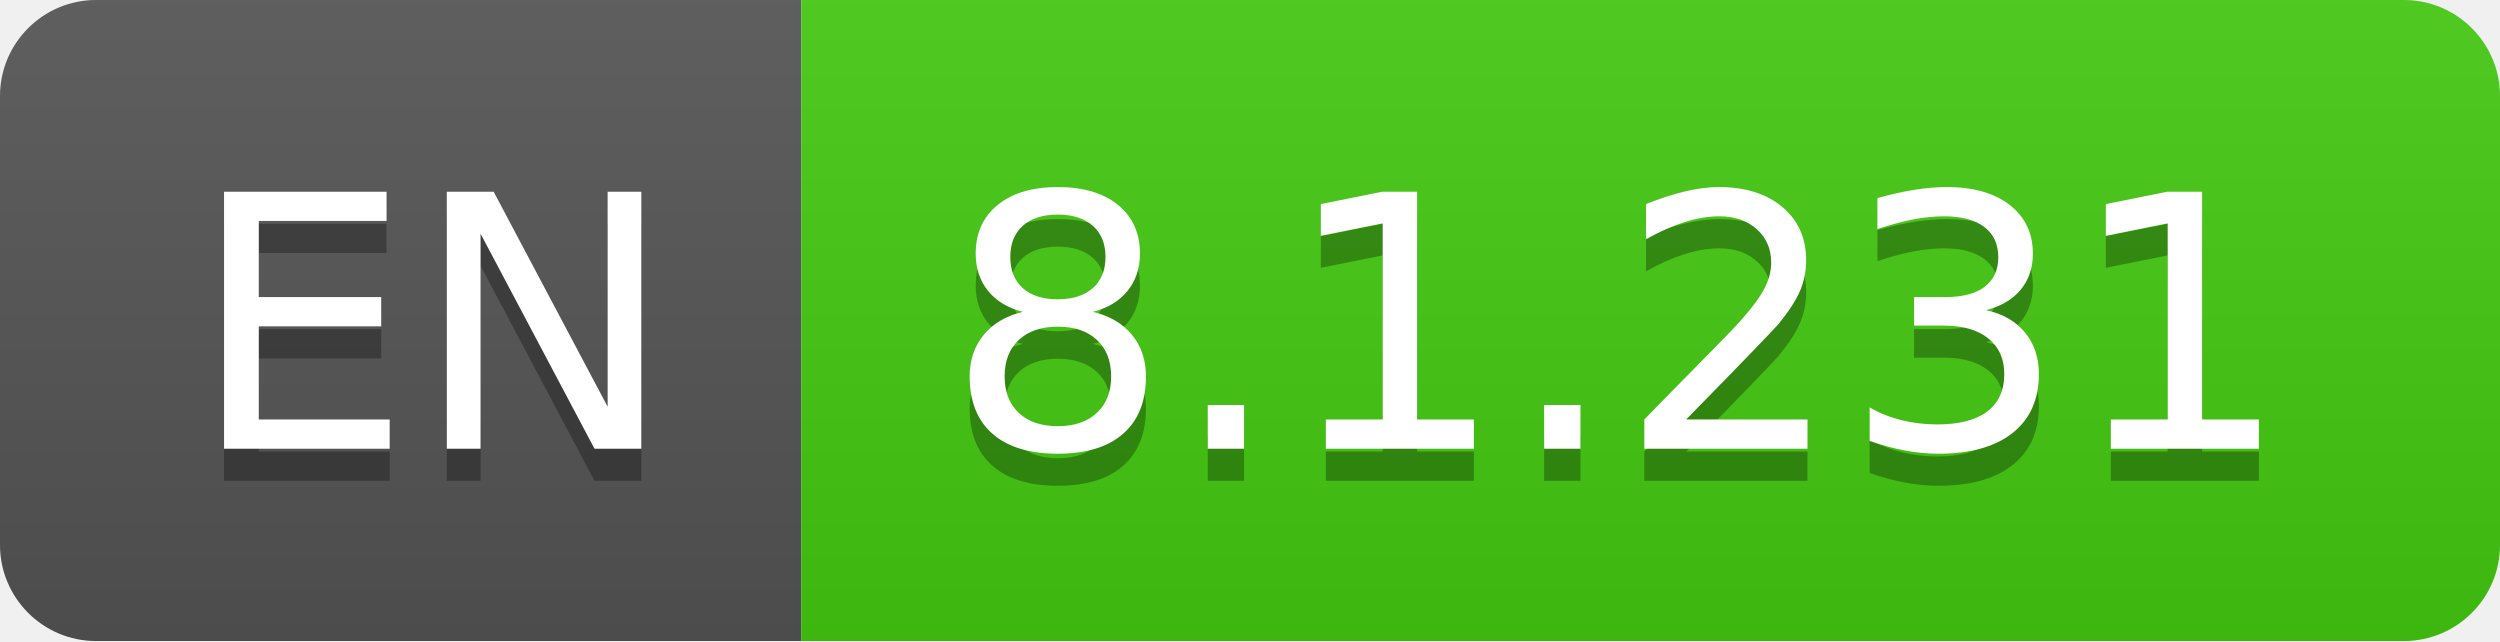
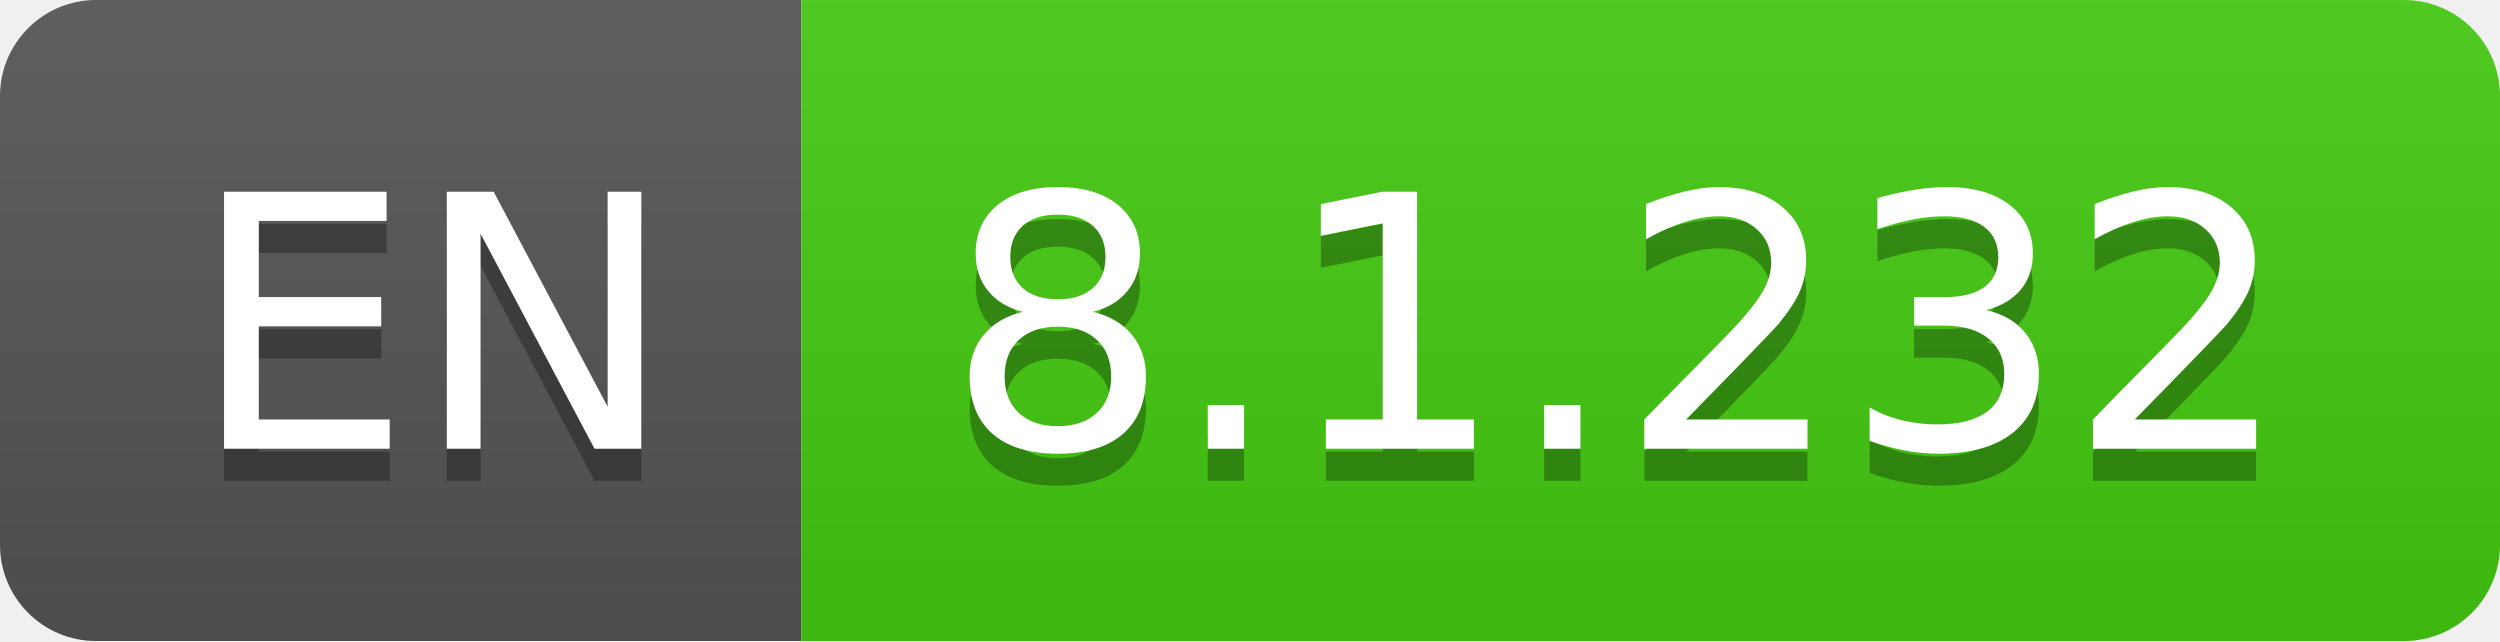
- <svg xmlns="http://www.w3.org/2000/svg" width="78" height="20" role="img" aria-label="EN: 8.1.231">
+ <svg xmlns="http://www.w3.org/2000/svg" width="78" height="20" role="img" aria-label="EN: 8.1.232">
  <linearGradient id="s" x2="0" y2="100%">
    <stop offset="0" stop-color="#bbb" stop-opacity=".1" />
    <stop offset="1" stop-opacity=".1" />
  </linearGradient>
  <clipPath id="r">
    <rect width="78" height="20" rx="3" fill="#fff" />
  </clipPath>
  <g clip-path="url(#r)">
    <rect width="25" height="20" fill="#555" />
    <rect x="25" width="53" height="20" fill="#4c1" />
    <rect width="78" height="20" fill="url(#s)" />
  </g>
  <g fill="#fff" text-anchor="middle" font-family="Verdana,Geneva,DejaVu Sans,sans-serif" text-rendering="geometricPrecision" font-size="110">
    <text aria-hidden="true" x="135" y="150" fill="#010101" fill-opacity=".3" transform="scale(.1)" textLength="150">EN</text>
    <text x="135" y="140" transform="scale(.1)" fill="#fff" textLength="150">EN</text>
-     <text aria-hidden="true" x="505" y="150" fill="#010101" fill-opacity=".3" transform="scale(.1)" textLength="430">8.1.231</text>
-     <text x="505" y="140" transform="scale(.1)" fill="#fff" textLength="430">8.1.231</text>
+     <text aria-hidden="true" x="505" y="150" fill="#010101" fill-opacity=".3" transform="scale(.1)" textLength="430">8.1.232</text>
+     <text x="505" y="140" transform="scale(.1)" fill="#fff" textLength="430">8.1.232</text>
  </g>
</svg>
